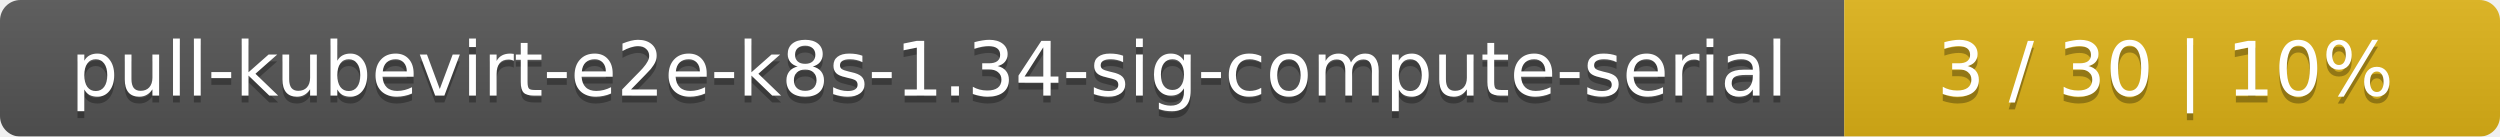
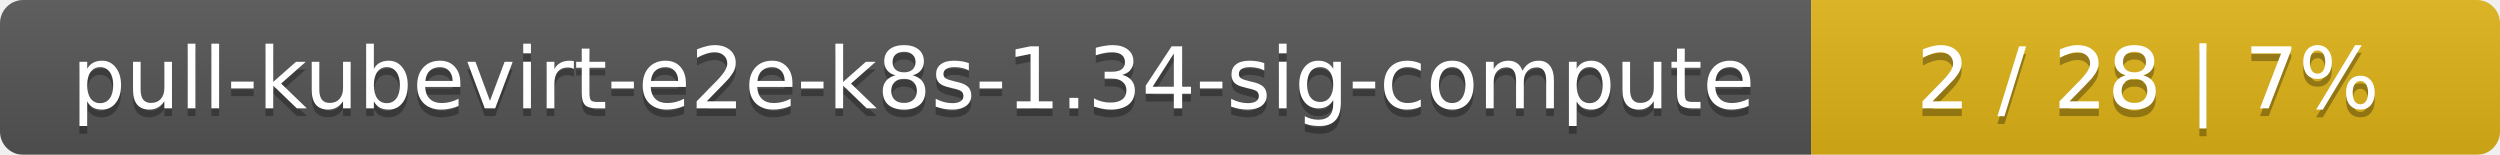
- <svg xmlns="http://www.w3.org/2000/svg" width="366" height="20">
+ <svg xmlns="http://www.w3.org/2000/svg" width="323" height="20">
  <linearGradient id="smooth" x2="0" y2="100%">
    <stop offset="0" stop-color="#bbb" stop-opacity=".1" />
    <stop offset="1" stop-opacity=".1" />
  </linearGradient>
  <mask id="round">
-     <rect width="366" height="20" rx="3" fill="#fff" />
+     <rect width="323" height="20" rx="3" fill="#fff" />
  </mask>
  <g mask="url(#round)">
-     <rect width="270" height="20" fill="#555" />
-     <rect x="270" width="96" height="20" fill="#dfb317" />
-     <rect width="366" height="20" fill="url(#smooth)" />
+     <rect width="234" height="20" fill="#555" />
+     <rect x="234" width="89" height="20" fill="#dfb317" />
+     <rect width="323" height="20" fill="url(#smooth)" />
  </g>
  <g fill="#fff" text-anchor="middle" font-family="DejaVu Sans,Verdana,Geneva,sans-serif" font-size="11">
-     <text x="136" y="15" fill="#010101" fill-opacity=".3">pull-kubevirt-e2e-k8s-1.34-sig-compute-serial</text>
-     <text x="136" y="14">pull-kubevirt-e2e-k8s-1.34-sig-compute-serial</text>
-     <text x="317" y="15" fill="#010101" fill-opacity=".3">3 / 30    |    10%</text>
-     <text x="317" y="14">3 / 30    |    10%</text>
+     <text x="118" y="15" fill="#010101" fill-opacity=".3">pull-kubevirt-e2e-k8s-1.34-sig-compute</text>
+     <text x="118" y="14">pull-kubevirt-e2e-k8s-1.34-sig-compute</text>
+     <text x="277.5" y="15" fill="#010101" fill-opacity=".3">2 / 28    |    7%</text>
+     <text x="277.5" y="14">2 / 28    |    7%</text>
  </g>
</svg>
